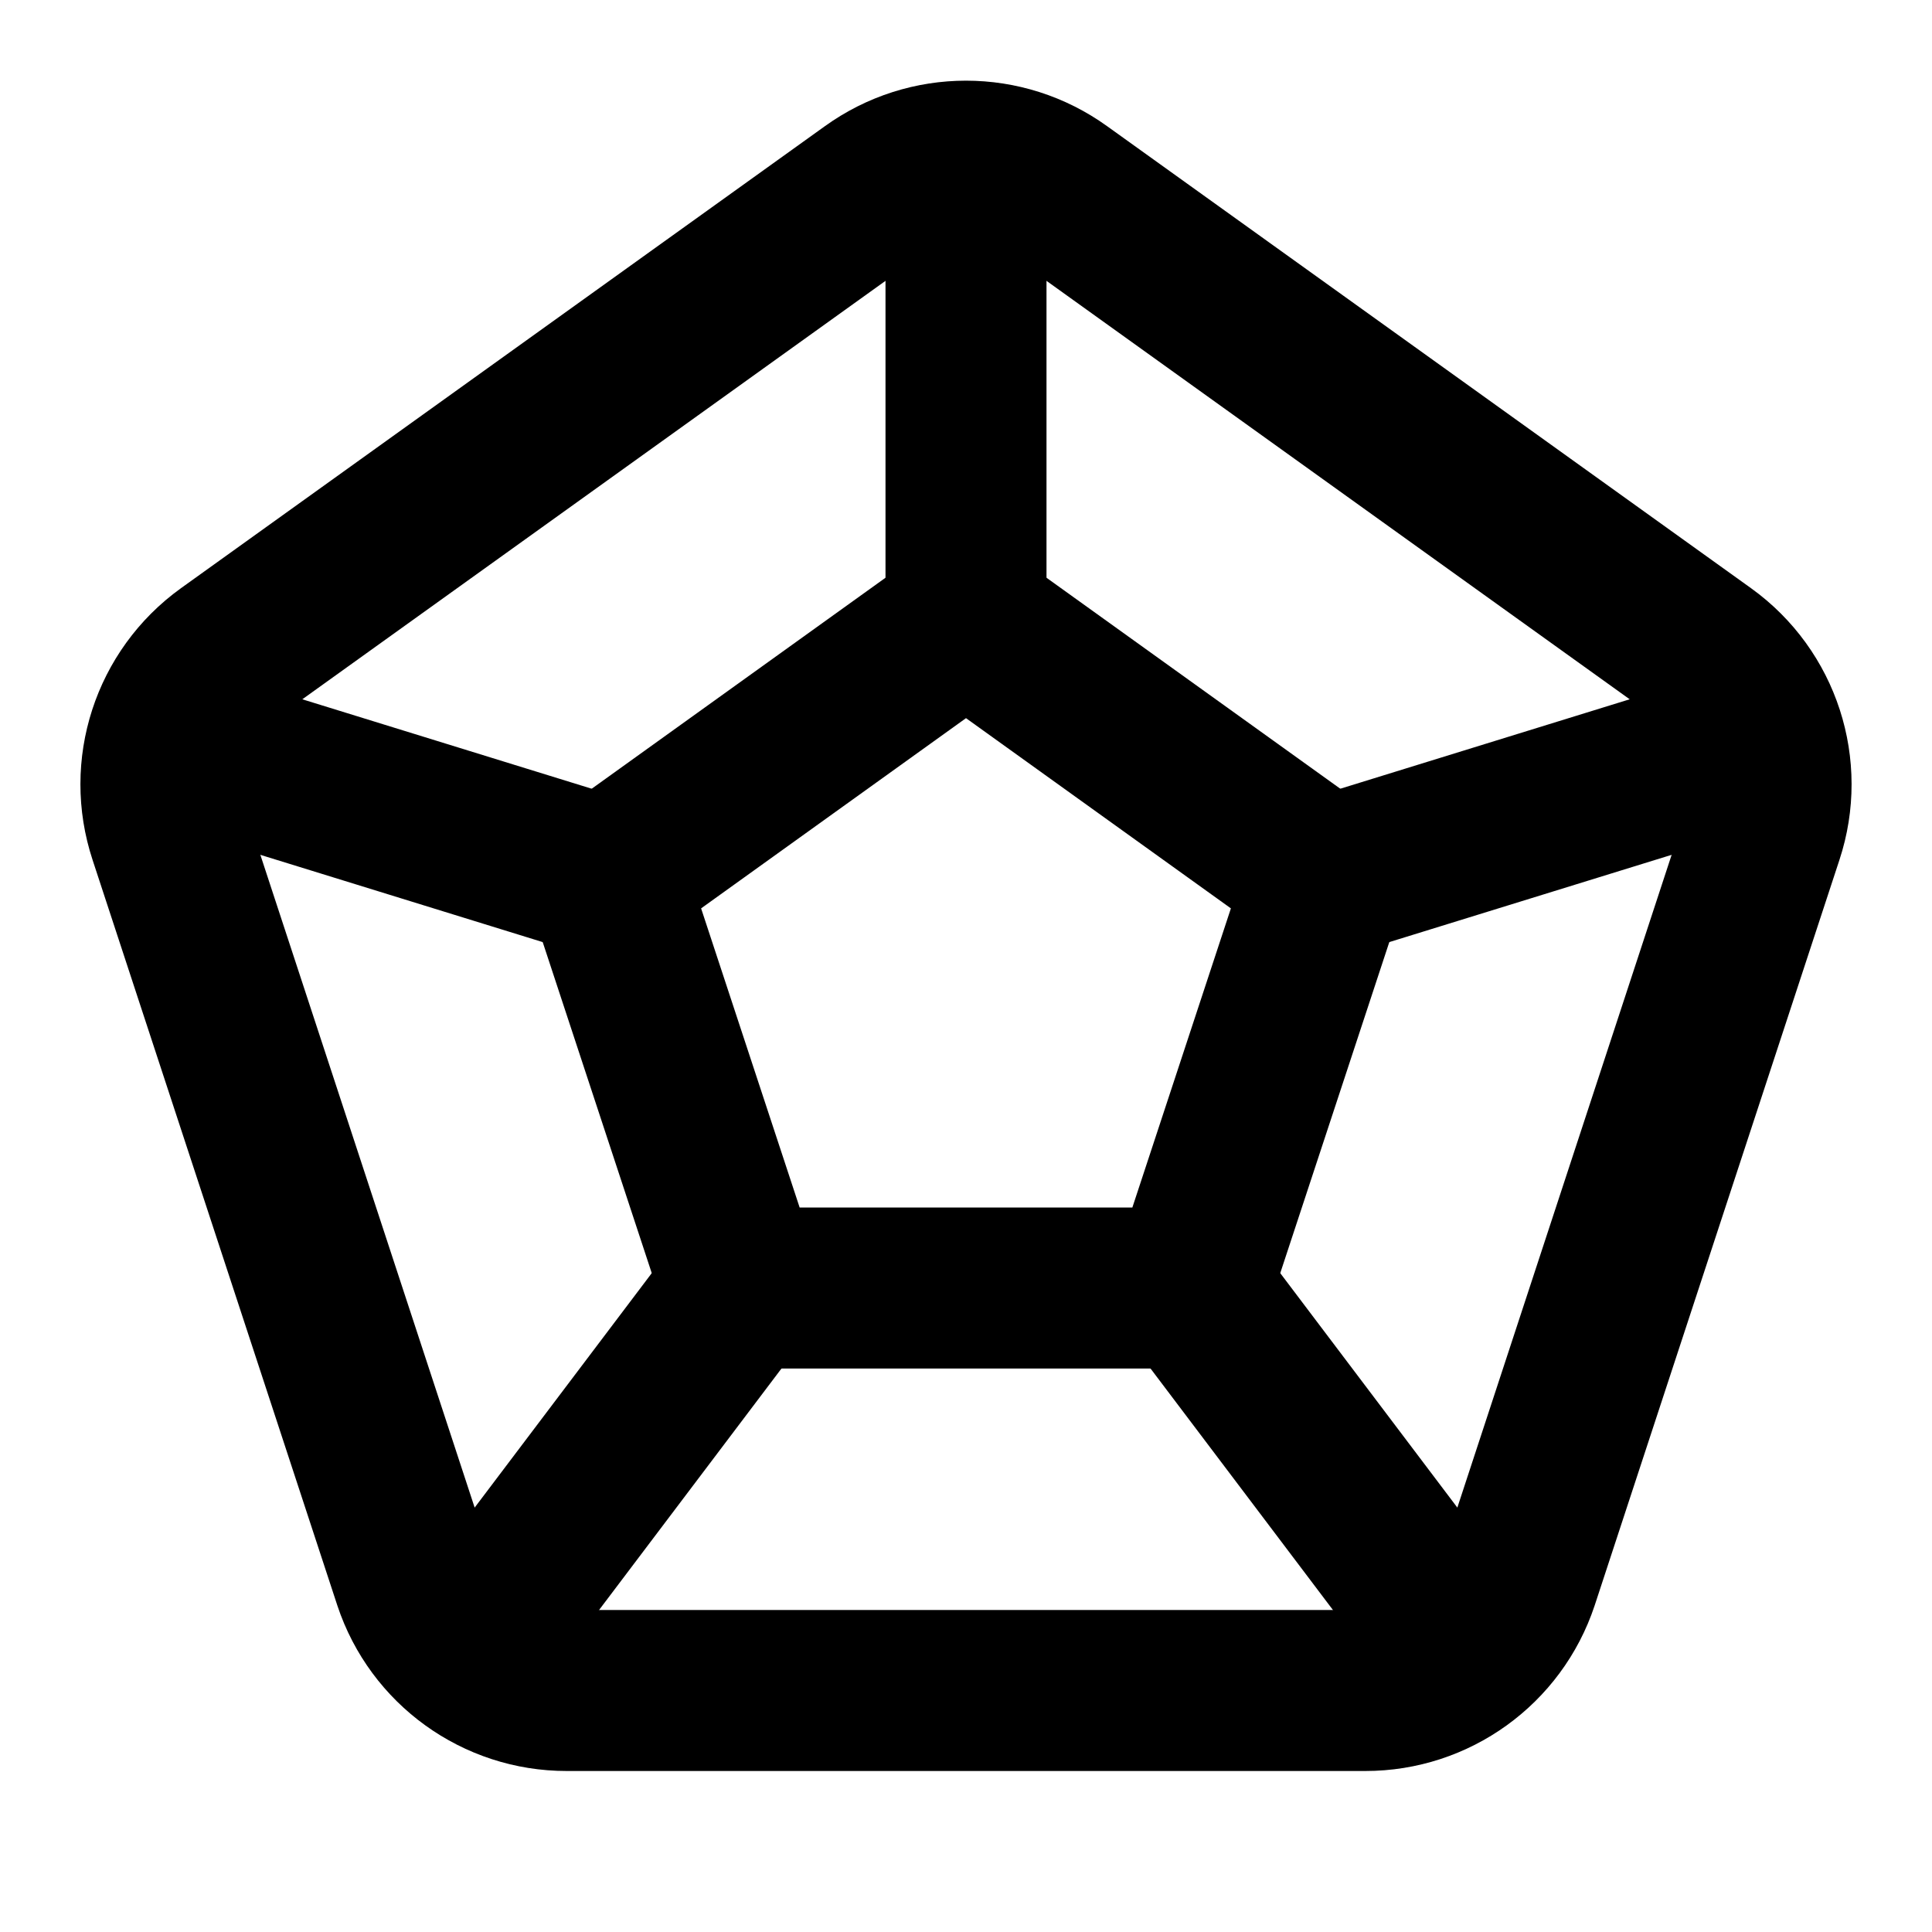
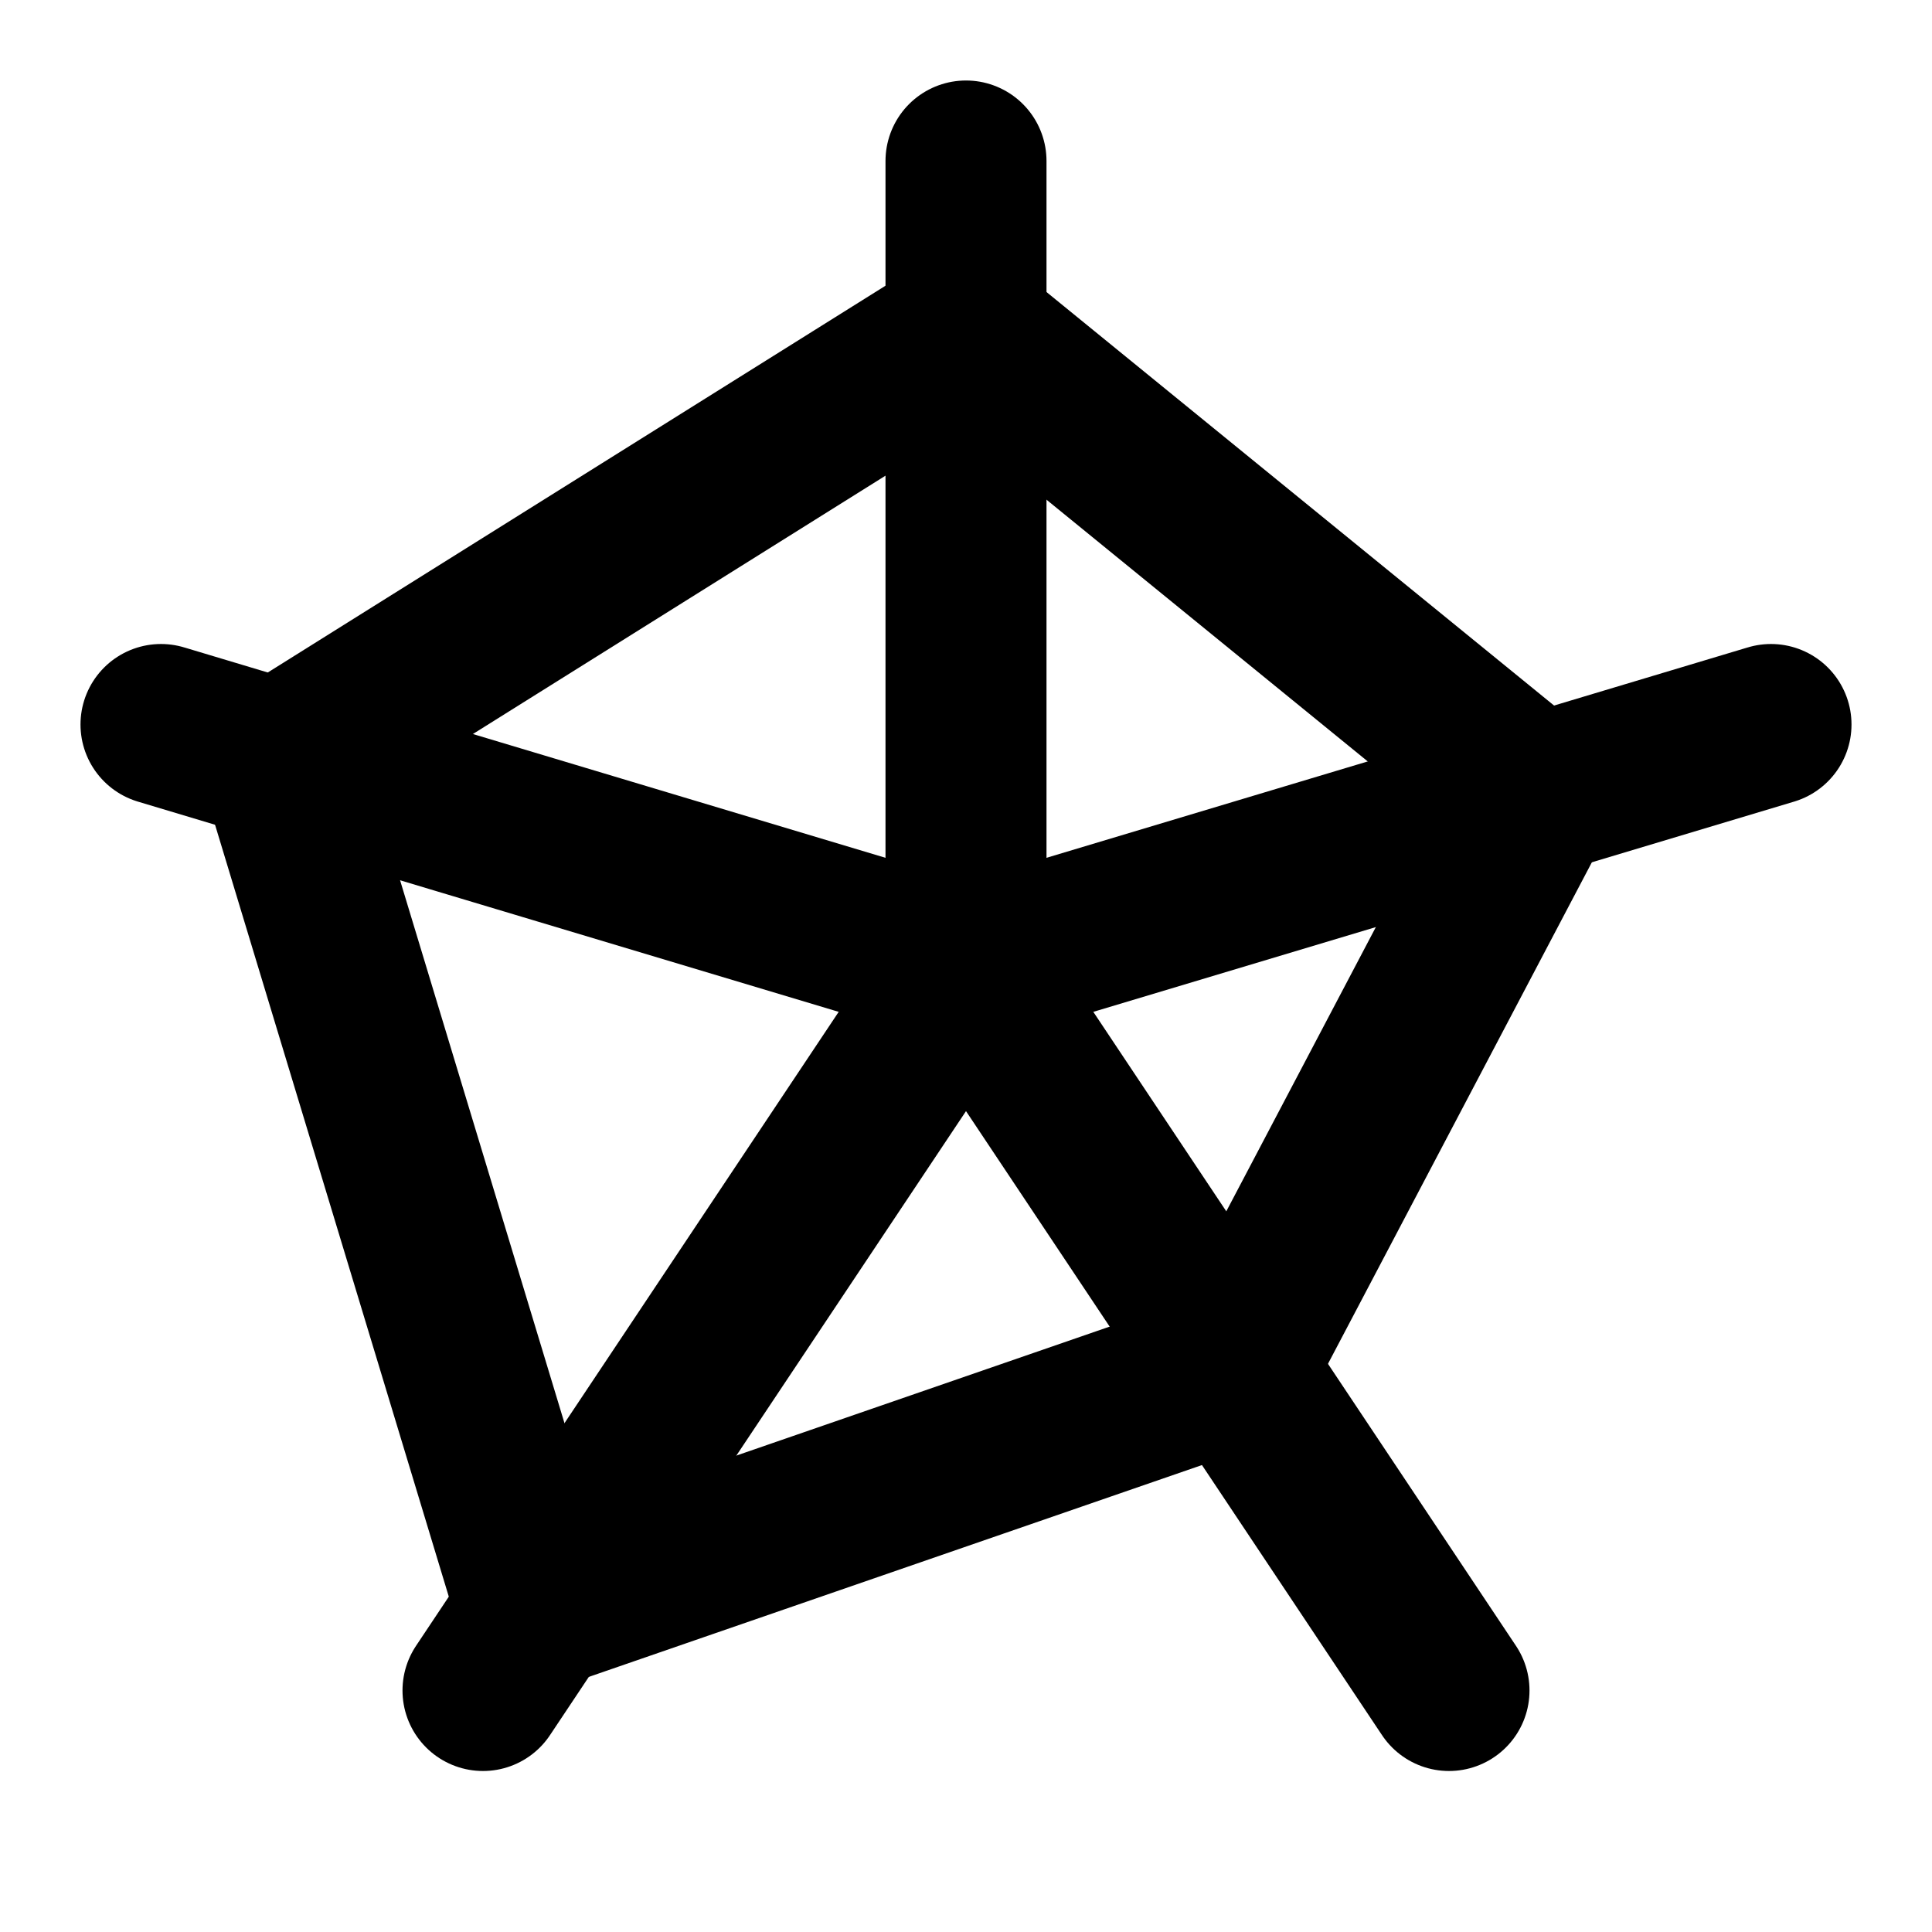
<svg xmlns="http://www.w3.org/2000/svg" width="24" height="24" viewBox="0 0 24 24" fill="none" stroke="currentColor" stroke-width="2" stroke-linecap="round" stroke-linejoin="round">
-   <path d="M10.83 2.38a2 2 0 012.34 0l8 5.74a2 2 0 01.73 2.25l-3.04 9.26a2 2 0 01-1.9 1.37H7.04a2 2 0 01-1.9-1.37L2.1 10.37a2 2 0 01.73-2.25z" />
-   <path d="M12 2.5v5.19" />
-   <path d="m12 7.69 4.47 3.21-1.68 5.1H9.21l-1.68-5.1z" />
-   <path d="M17.6 19.72 14.79 16" />
-   <path d="m21 9.5-4.53 1.4" />
-   <path d="m3 9.5 4.53 1.4" />
-   <path d="M6.4 19.72 9.21 16" />
+   <path d="M12 2v10" />
+   <path d="M12 4.103 3.473 9.442l3.196 10.554 8.666-2.994 3.75-7.127z" />
+   <path d="m2 9 10 3 6 9" />
+   <path d="m6 21 6-9 10-3" />
</svg>
